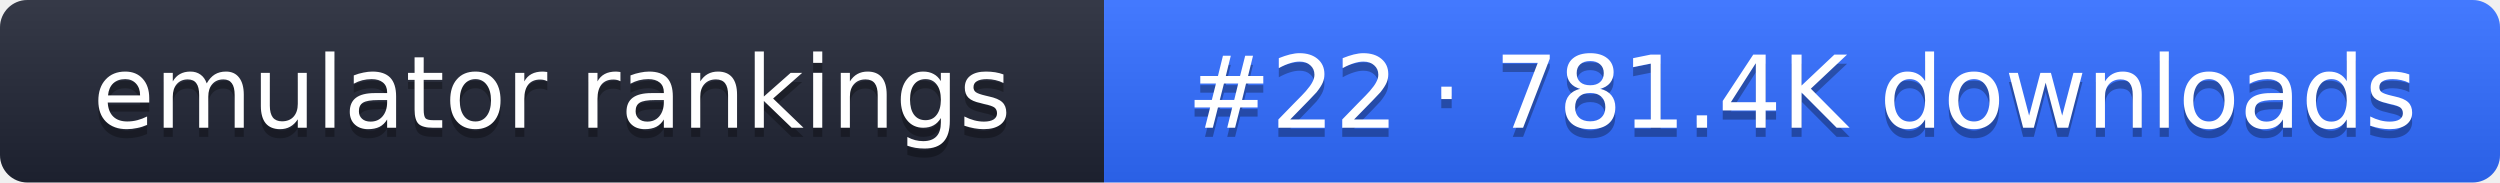
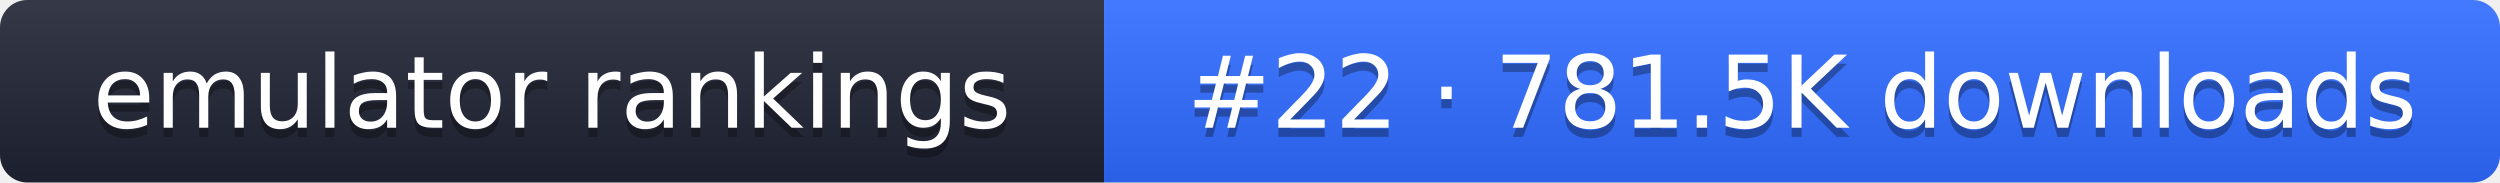
- <svg xmlns="http://www.w3.org/2000/svg" width="274" height="20" role="img" aria-label="emulator rankings: #22 · 781.4K downloads">
+ <svg xmlns="http://www.w3.org/2000/svg" width="274" height="20" role="img" aria-label="emulator rankings: #22 · 781.5K downloads">
  <linearGradient id="g" x2="0" y2="100%">
    <stop offset="0" stop-color="#fff" stop-opacity=".1" />
    <stop offset="1" stop-opacity=".1" />
  </linearGradient>
  <clipPath id="r">
    <rect width="274" height="20" rx="3" fill="#fff" />
  </clipPath>
  <g clip-path="url(#r)">
    <rect width="121" height="20" fill="#1f2433" />
    <rect x="121" width="153" height="20" fill="#2f6bff" />
    <rect width="274" height="20" fill="url(#g)" />
  </g>
  <g fill="#fff" text-anchor="middle" font-family="Verdana,DejaVu Sans,sans-serif" font-size="11">
    <text x="60.5" y="15" fill="#010101" fill-opacity=".3">emulator rankings</text>
    <text x="60.5" y="14">emulator rankings</text>
-     <text x="197.5" y="15" fill="#010101" fill-opacity=".3">#22 · 781.4K downloads</text>
-     <text x="197.5" y="14">#22 · 781.4K downloads</text>
+     <text x="197.5" y="15" fill="#010101" fill-opacity=".3">#22 · 781.5K downloads</text>
+     <text x="197.5" y="14">#22 · 781.5K downloads</text>
  </g>
</svg>
